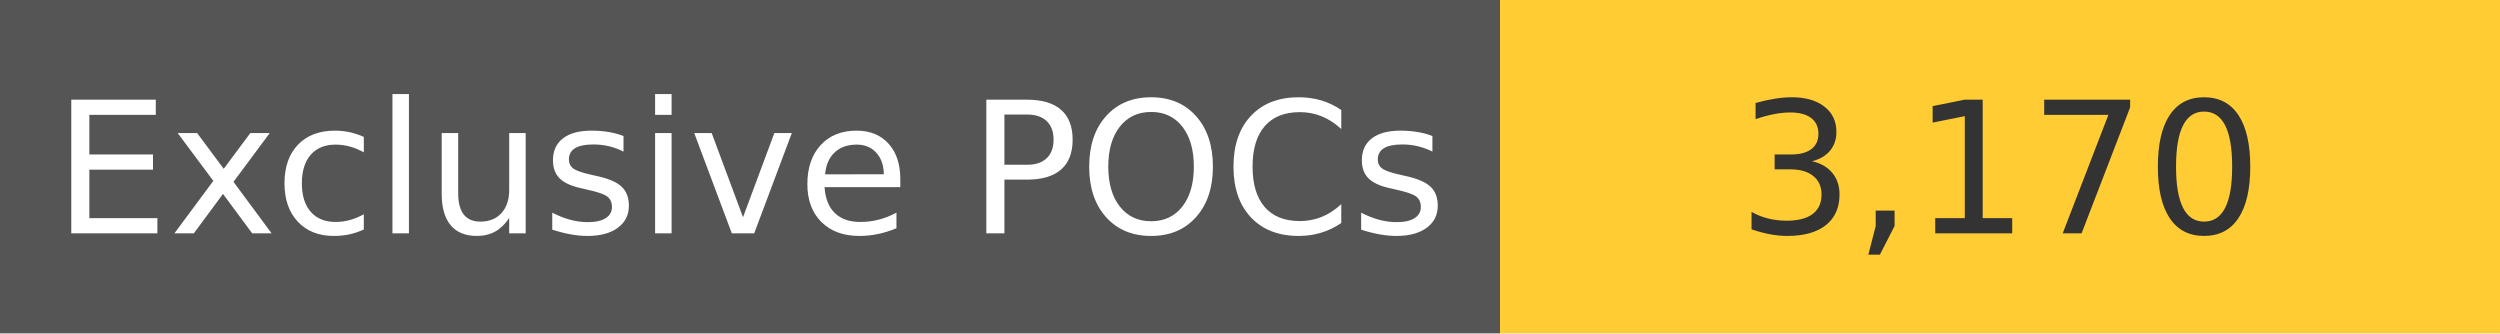
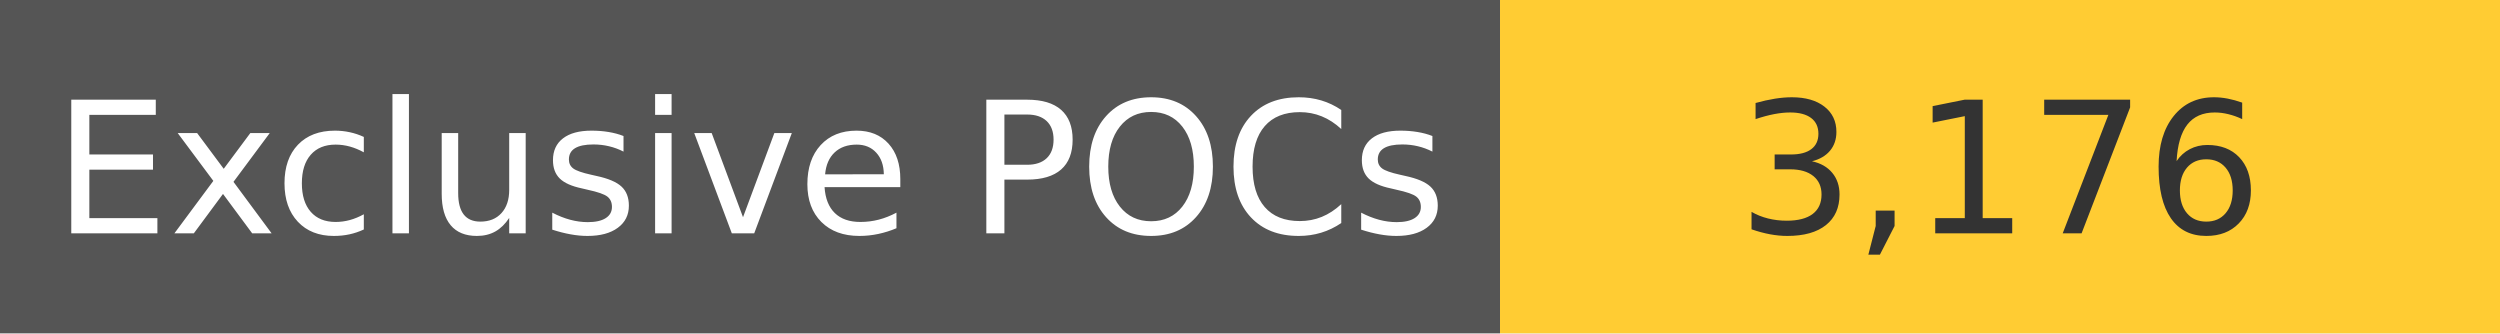
<svg xmlns="http://www.w3.org/2000/svg" width="150" height="20" role="img">
  <linearGradient id="s" x2="0" y2="100%">
    <stop offset="0" stop-color="#bbb" stop-opacity=".1" />
    <stop offset="1" stop-opacity=".1" />
  </linearGradient>
  <g>
    <rect width="90" height="20" fill="#555" />
    <rect x="90" width="267" height="20" fill="#ffcc33" />
  </g>
  <g fill="#fff" text-anchor="middle" font-family="Verdana,Geneva,DejaVu Sans,sans-serif" text-rendering="geometricPrecision" font-size="110">
    <text x="450" y="140" transform="scale(.1)" fill="#fff">
            Exclusive POCs
        </text>
    <text x="1200" y="140" transform="scale(.1)" fill="#333">
-             3,170
+             3,176
        </text>
  </g>
</svg>
